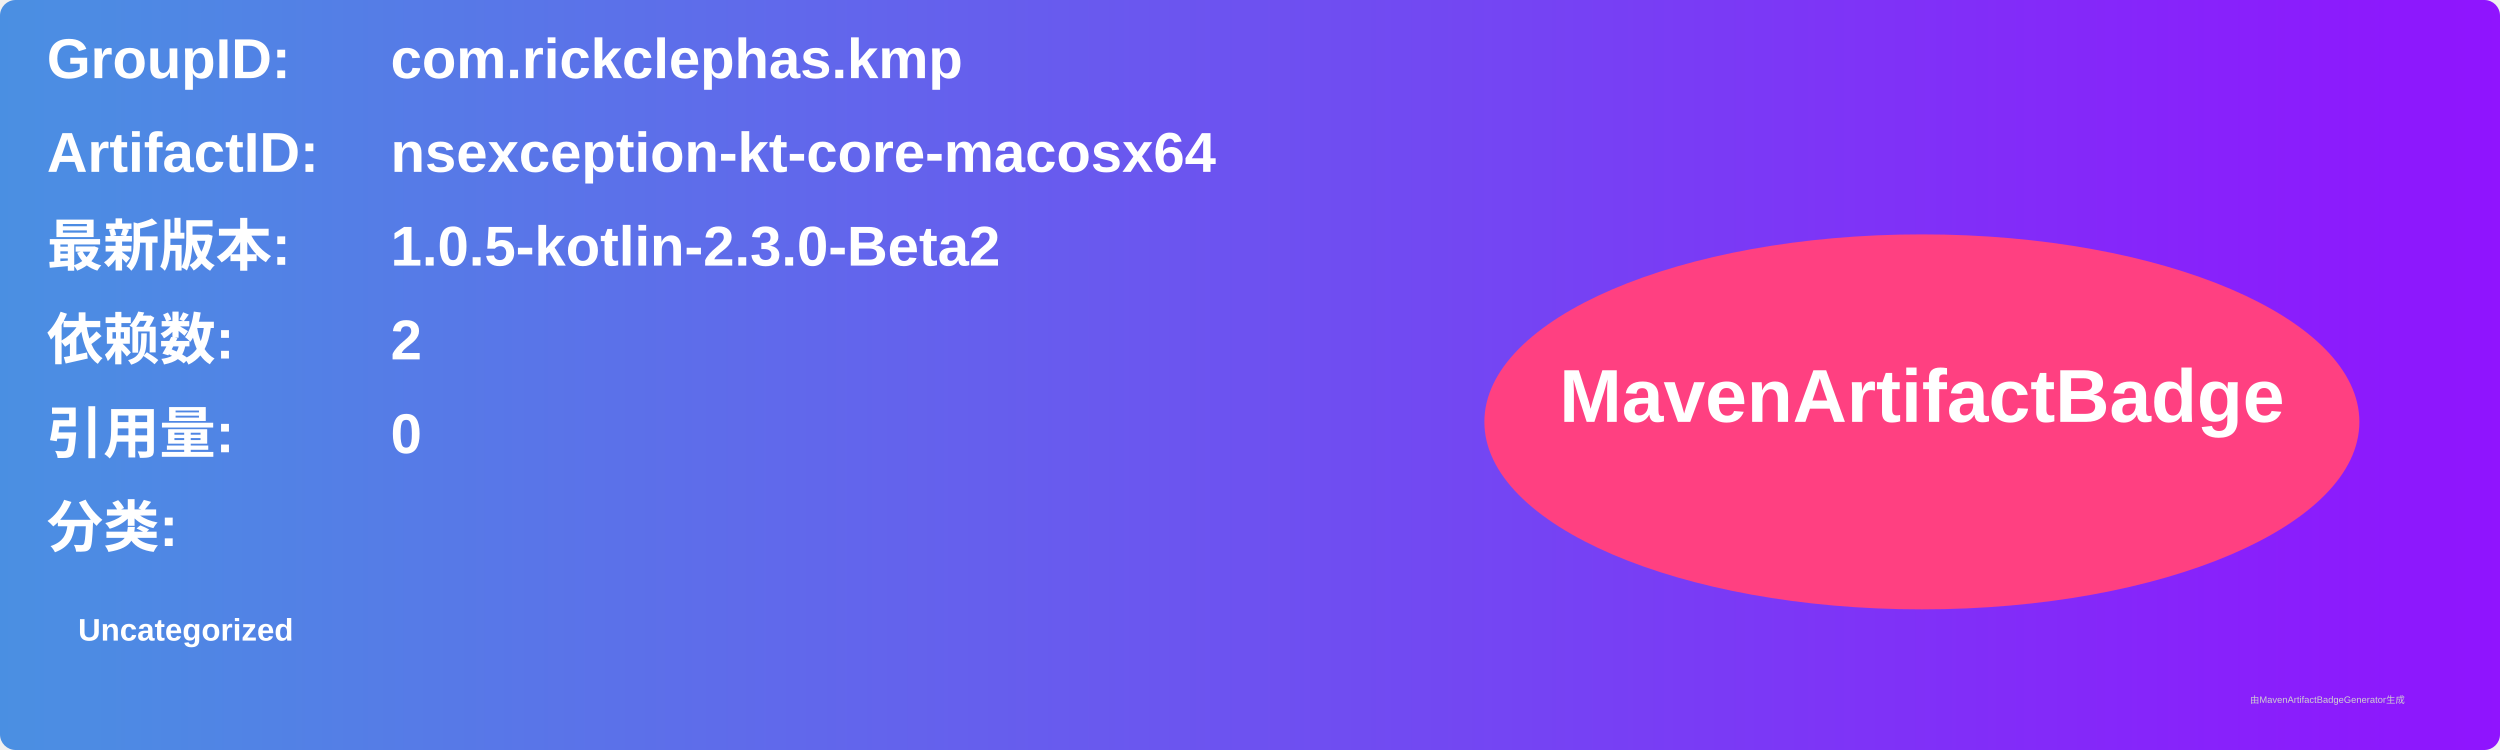
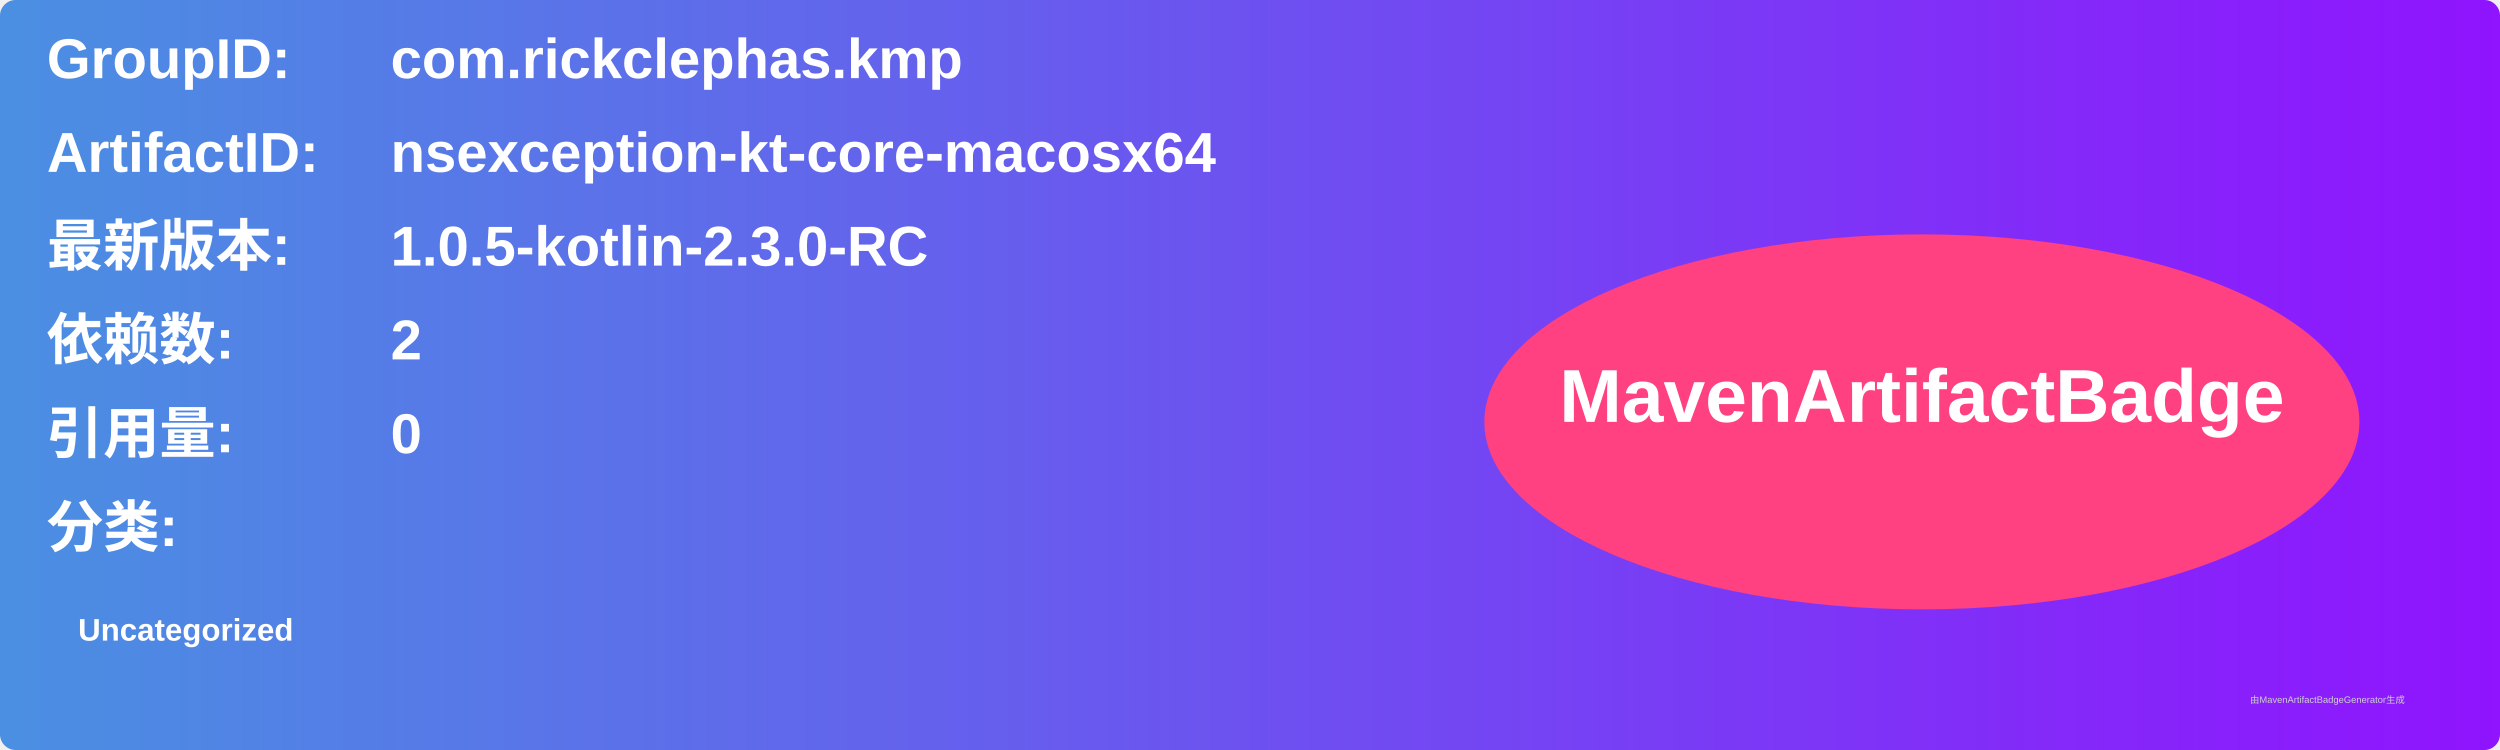
<svg xmlns="http://www.w3.org/2000/svg" width="800" height="240" viewBox="0 0 800 240">
  <linearGradient id="grad" x1="0%" y1="0%" x2="100%" y2="0%">
    <stop offset="0%" stop-color="#4a90e2" />
    <stop offset="100%" stop-color="#9013fe" />
  </linearGradient>
  <rect width="100%" height="100%" rx="5" ry="5" fill="url(#grad)" />
  <g transform="translate(15, 15)">
    <text x="0" y="10" font-family="Arial" font-size="18" fill="white" font-weight="bold" width="260">GroupID:</text>
    <text x="110" y="10" font-family="Arial" font-size="18" fill="white" font-weight="bold" width="460">com.rickclephas.kmp</text>
    <text x="0" y="40" font-family="Arial" font-size="18" fill="white" font-weight="bold" width="260">ArtifactID:</text>
    <text x="110" y="40" font-family="Arial" font-size="18" fill="white" font-weight="bold" width="460">nsexception-kt-core-macosx64</text>
    <text x="0" y="70" font-family="Arial" font-size="18" fill="white" font-weight="bold">最新版本:</text>
    <text x="110" y="70" font-family="Arial" font-size="18" fill="white" font-weight="bold">
-       <tspan font-weight="bold">1.0.5-kotlin-2.3.0-Beta2</tspan>
+       <tspan font-weight="bold">1.0.5-kotlin-2.3.0-RC</tspan>
    </text>
    <text x="0" y="100" font-family="Arial" font-size="18" fill="white" font-weight="bold">依赖数: </text>
    <text x="110" y="100" font-family="Arial" font-size="18" fill="white">
      <tspan font-weight="bold">2</tspan>
    </text>
    <text x="0" y="130" font-family="Arial" font-size="18" fill="white" font-weight="bold">引用量: </text>
    <text x="110" y="130" font-family="Arial" font-size="18" fill="white">
      <tspan font-weight="bold">0</tspan>
    </text>
    <text x="0" y="160" font-family="Arial" font-size="18" fill="white" font-weight="bold">分类:</text>
    <text x="10" y="190" font-family="Arial" font-size="10" fill="white">
      <tspan font-weight="bold">Uncategorized</tspan>
    </text>
    <ellipse cx="600" cy="120" rx="140" ry="60" fill="#ff4081" />
    <text x="600" y="120" text-anchor="middle" font-family="Arial" font-size="24" fill="white" font-weight="bold">MavenArtifactBadge</text>
  </g>
  <text x="720" y="225" font-family="Arial" font-size="3" fill="#d0d0d0">由MavenArtifactBadgeGenerator生成</text>
</svg>
